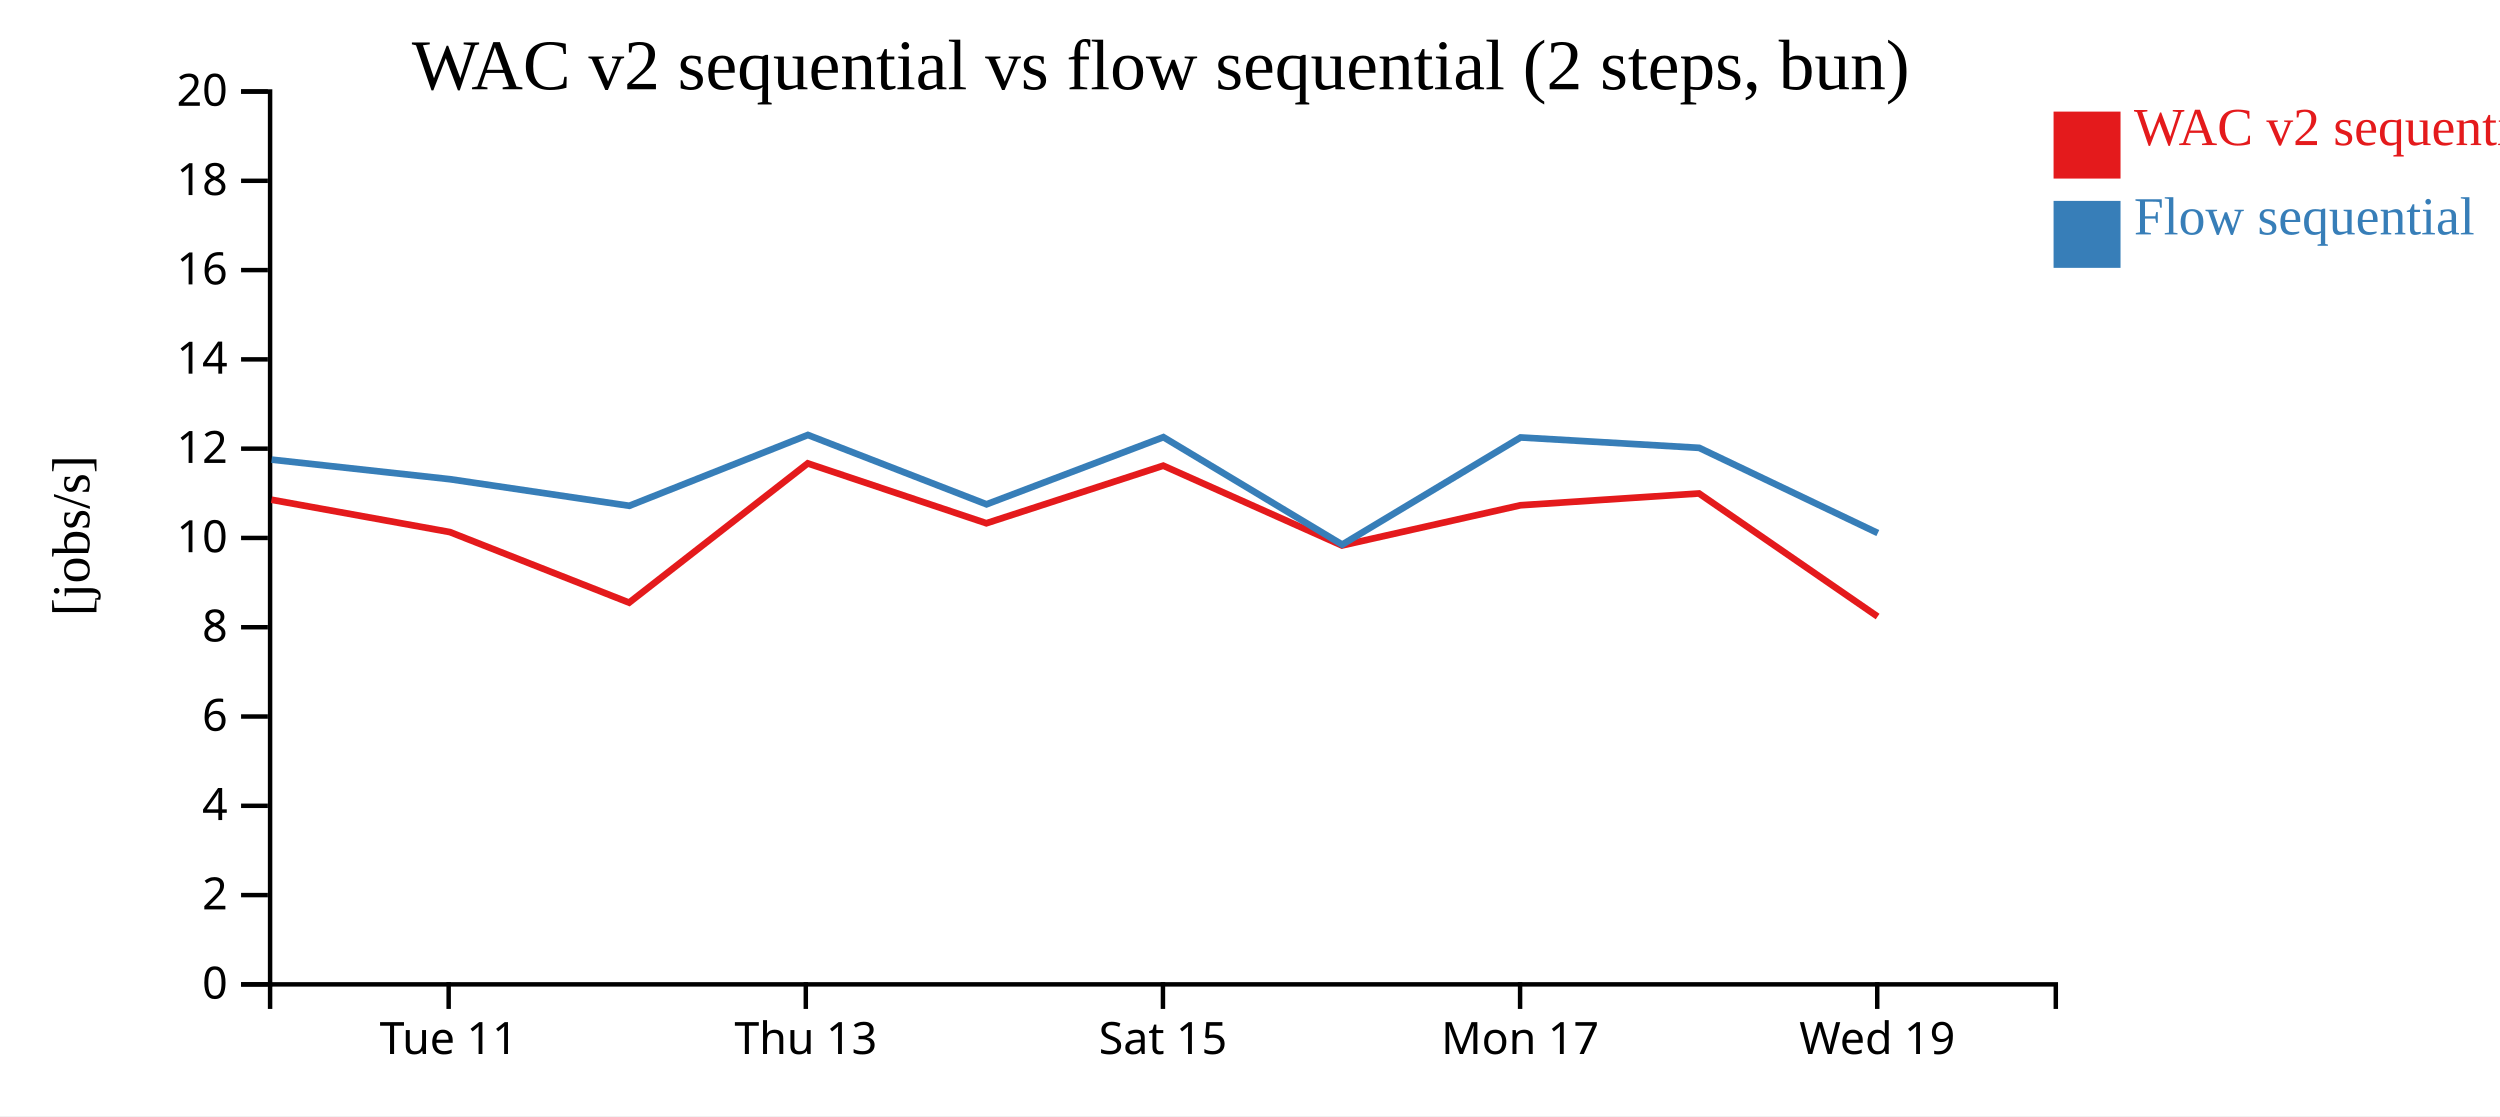
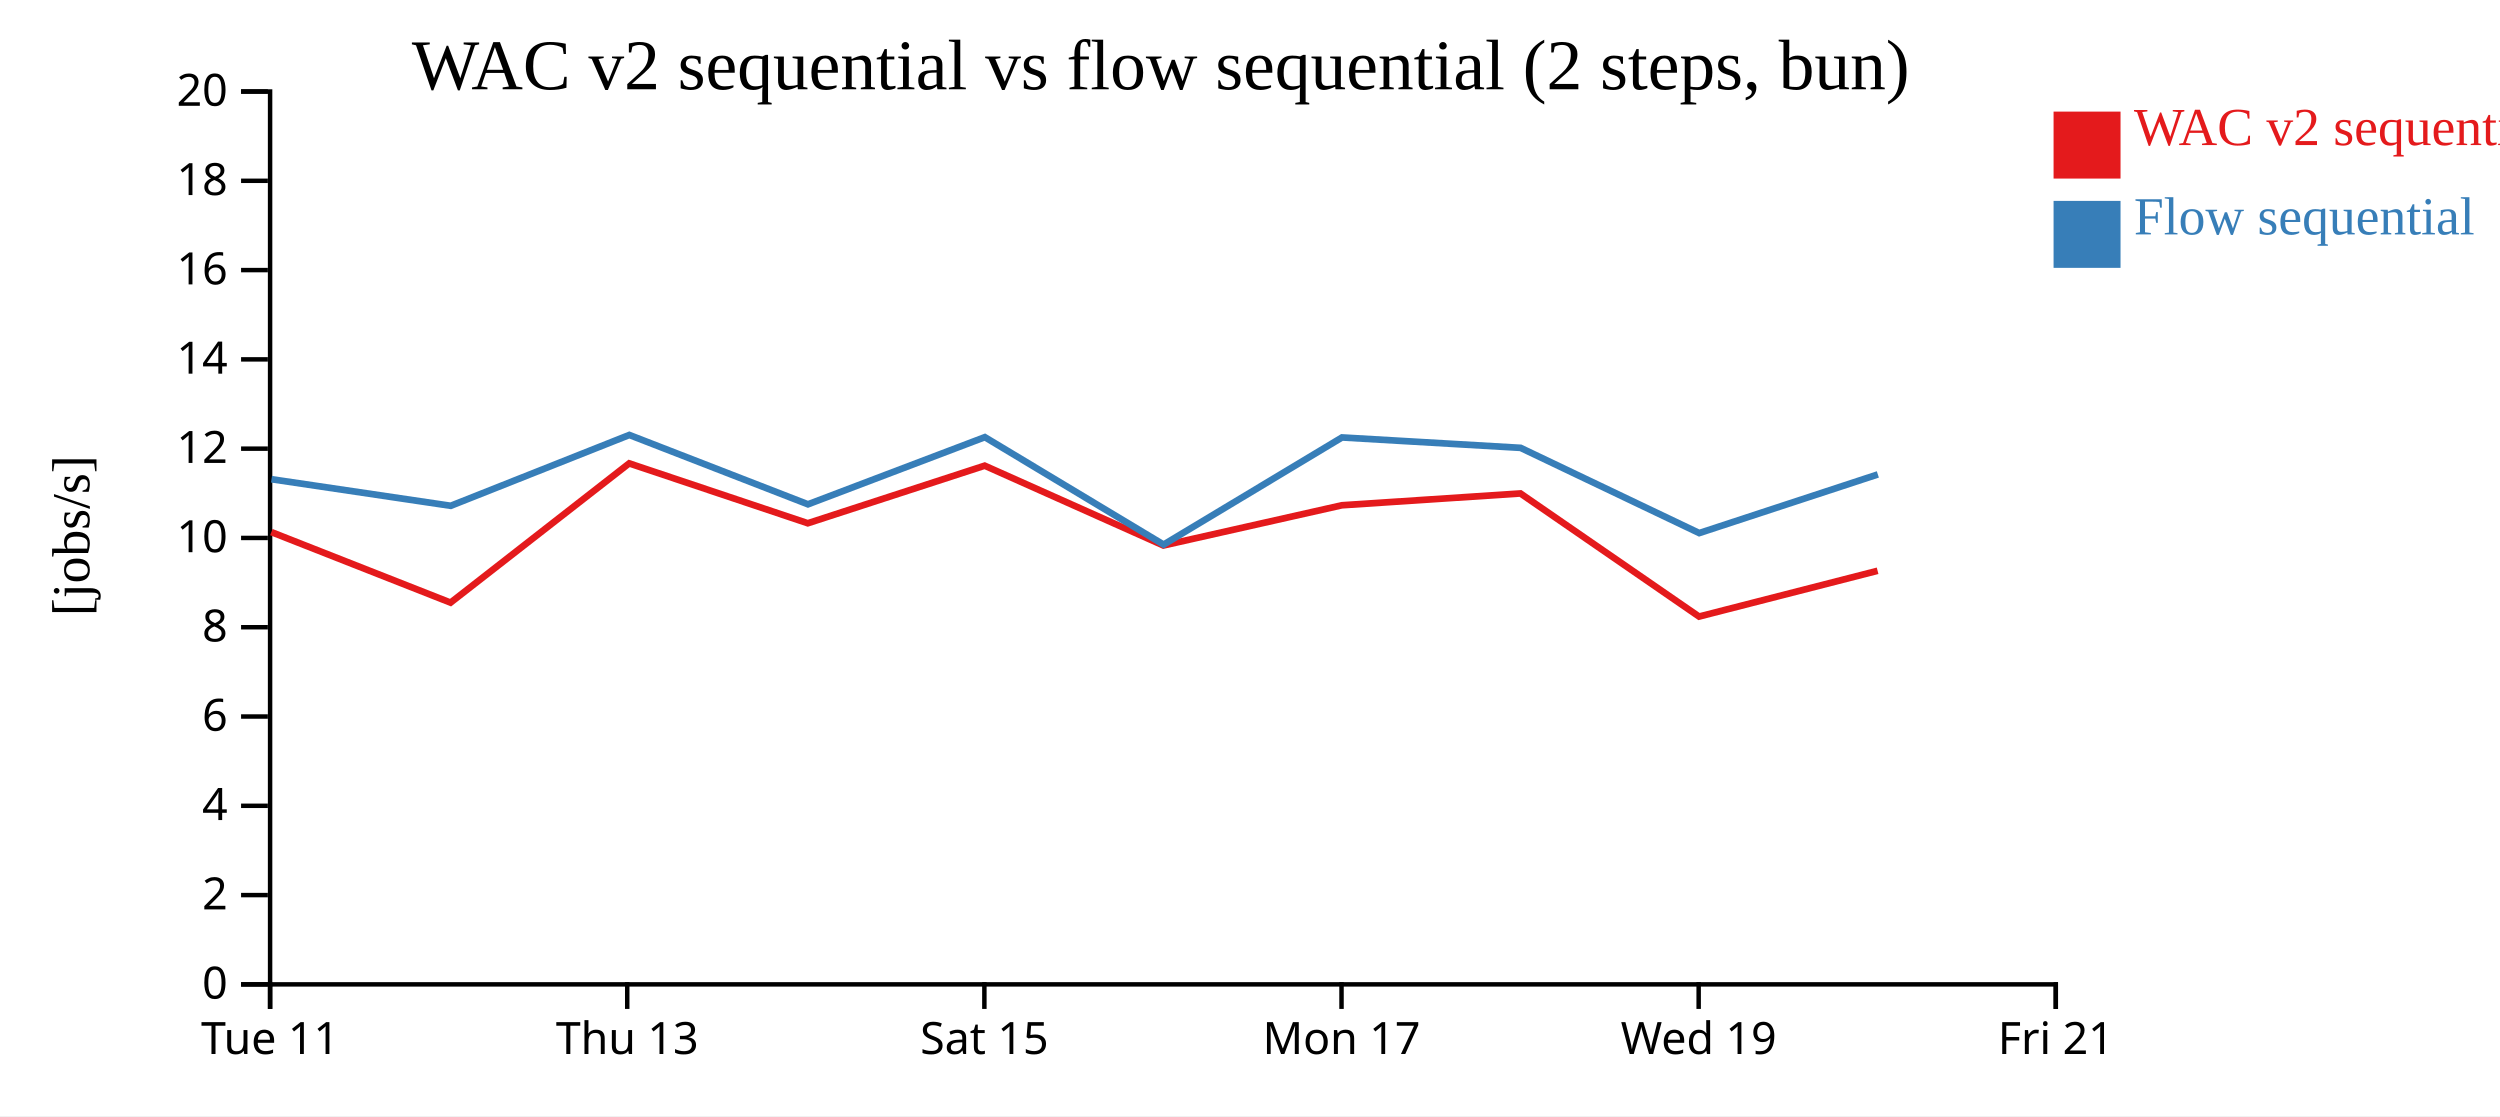
<svg xmlns="http://www.w3.org/2000/svg" width="560" height="250">
  <rect width="100%" height="100%" fill="white" />
  <g transform="translate(60,20)">
    <g transform="translate(0,200)" fill="none" font-size="10" font-family="sans-serif" text-anchor="middle">
      <path class="domain" stroke="currentColor" d="M0.5,6V0.5H400.5V6" />
-       <g class="tick" opacity="1" transform="translate(40.5,0)">
+       <g class="tick" opacity="1" transform="translate(0.5,0)">
        <line stroke="currentColor" y2="6" />
        <text fill="currentColor" y="9" dy="0.71em">Tue 11</text>
      </g>
-       <g class="tick" opacity="1" transform="translate(120.5,0)">
+       <g class="tick" opacity="1" transform="translate(80.5,0)">
        <line stroke="currentColor" y2="6" />
        <text fill="currentColor" y="9" dy="0.71em">Thu 13</text>
      </g>
-       <g class="tick" opacity="1" transform="translate(200.5,0)">
+       <g class="tick" opacity="1" transform="translate(160.5,0)">
        <line stroke="currentColor" y2="6" />
        <text fill="currentColor" y="9" dy="0.71em">Sat 15</text>
      </g>
-       <g class="tick" opacity="1" transform="translate(280.5,0)">
+       <g class="tick" opacity="1" transform="translate(240.5,0)">
        <line stroke="currentColor" y2="6" />
        <text fill="currentColor" y="9" dy="0.71em">Mon 17</text>
      </g>
-       <g class="tick" opacity="1" transform="translate(360.5,0)">
+       <g class="tick" opacity="1" transform="translate(320.5,0)">
        <line stroke="currentColor" y2="6" />
        <text fill="currentColor" y="9" dy="0.71em">Wed 19</text>
+       </g>
+       <g class="tick" opacity="1" transform="translate(400.5,0)">
+         <line stroke="currentColor" y2="6" />
+         <text fill="currentColor" y="9" dy="0.71em">Fri 21</text>
      </g>
    </g>
    <g fill="none" font-size="10" font-family="sans-serif" text-anchor="end">
      <path class="domain" stroke="currentColor" d="M-6,200.5H0.5V0.5H-6" />
      <g class="tick" opacity="1" transform="translate(0,200.5)">
        <line stroke="currentColor" x2="-6" />
        <text fill="currentColor" x="-9" dy="0.32em">0</text>
      </g>
      <g class="tick" opacity="1" transform="translate(0,180.5)">
        <line stroke="currentColor" x2="-6" />
        <text fill="currentColor" x="-9" dy="0.32em">2</text>
      </g>
      <g class="tick" opacity="1" transform="translate(0,160.5)">
        <line stroke="currentColor" x2="-6" />
        <text fill="currentColor" x="-9" dy="0.32em">4</text>
      </g>
      <g class="tick" opacity="1" transform="translate(0,140.5)">
        <line stroke="currentColor" x2="-6" />
        <text fill="currentColor" x="-9" dy="0.32em">6</text>
      </g>
      <g class="tick" opacity="1" transform="translate(0,120.5)">
        <line stroke="currentColor" x2="-6" />
        <text fill="currentColor" x="-9" dy="0.32em">8</text>
      </g>
      <g class="tick" opacity="1" transform="translate(0,100.5)">
        <line stroke="currentColor" x2="-6" />
        <text fill="currentColor" x="-9" dy="0.32em">10</text>
      </g>
      <g class="tick" opacity="1" transform="translate(0,80.5)">
        <line stroke="currentColor" x2="-6" />
        <text fill="currentColor" x="-9" dy="0.32em">12</text>
      </g>
      <g class="tick" opacity="1" transform="translate(0,60.5)">
        <line stroke="currentColor" x2="-6" />
        <text fill="currentColor" x="-9" dy="0.32em">14</text>
      </g>
      <g class="tick" opacity="1" transform="translate(0,40.5)">
        <line stroke="currentColor" x2="-6" />
        <text fill="currentColor" x="-9" dy="0.32em">16</text>
      </g>
      <g class="tick" opacity="1" transform="translate(0,20.5)">
        <line stroke="currentColor" x2="-6" />
        <text fill="currentColor" x="-9" dy="0.32em">18</text>
      </g>
      <g class="tick" opacity="1" transform="translate(0,0.5)">
        <line stroke="currentColor" x2="-6" />
        <text fill="currentColor" x="-9" dy="0.32em">20</text>
      </g>
    </g>
    <text text-anchor="middle" style="font-size: 12px" transform="rotate(-90)" y="-40" x="-100">[jobs/s]</text>
    <text text-anchor="middle" style="font-size: 16px" y="0" x="200">WAC v2 sequential vs flow sequential (2 steps, bun)</text>
-     <path class="line" fill="none" stroke="#e41a1c" stroke-width="1.5" d="M0.814,91.943L40.78,99.189L80.922,114.989L120.936,83.797L160.944,97.208L200.57,84.313L240.603,102.187L280.574,93.181L320.576,90.533L360.585,118.108" />
-     <path class="line" fill="none" stroke="#377eb8" stroke-width="1.5" d="M0.851,82.959L40.819,87.347L80.967,93.299L120.97,77.433L160.985,92.966L200.605,77.924L240.647,101.992L280.609,77.989L320.613,80.32L360.629,99.409" />
+     <path class="line" fill="none" stroke="#e41a1c" stroke-width="1.5" d="M0.78,99.189L40.922,114.989L80.936,83.797L120.944,97.208L160.57,84.313L200.603,102.187L240.574,93.181L280.576,90.533L320.585,118.108L360.584,107.854" />
+     <path class="line" fill="none" stroke="#377eb8" stroke-width="1.5" d="M0.819,87.347L40.967,93.299L80.97,77.433L120.985,92.966L160.605,77.924L200.647,101.992L240.609,77.989L280.613,80.32L320.629,99.409L360.639,86.271" />
    <rect class="dot" x="400" y="5" width="15" height="15" style="fill: #e41a1c;" />
    <rect class="dot" x="400" y="25" width="15" height="15" style="fill: #377eb8;" />
    <text class="label" x="418" y="12.5" style="fill: #e41a1c; alignment-baseline: middle;" text-anchor="left">WAC v2 sequential</text>
    <text class="label" x="418" y="32.5" style="fill: #377eb8; alignment-baseline: middle;" text-anchor="left">Flow sequential</text>
  </g>
</svg>
